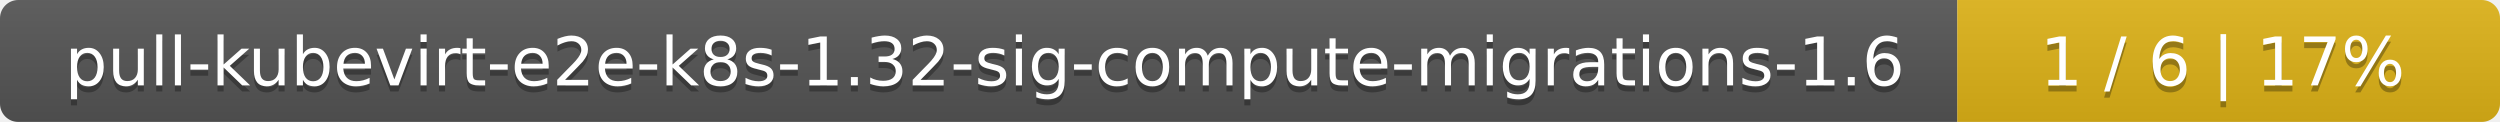
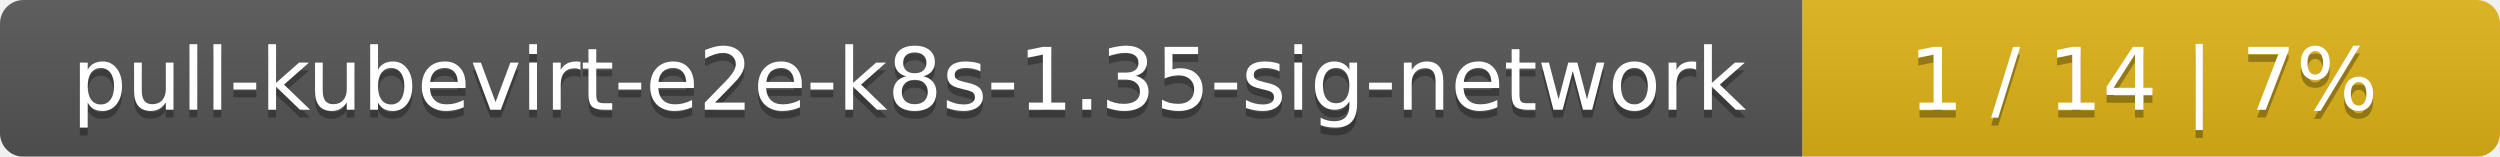
- <svg xmlns="http://www.w3.org/2000/svg" width="410" height="20">
+ <svg xmlns="http://www.w3.org/2000/svg" width="319" height="20">
  <linearGradient id="smooth" x2="0" y2="100%">
    <stop offset="0" stop-color="#bbb" stop-opacity=".1" />
    <stop offset="1" stop-opacity=".1" />
  </linearGradient>
  <mask id="round">
-     <rect width="410" height="20" rx="3" fill="#fff" />
+     <rect width="319" height="20" rx="3" fill="#fff" />
  </mask>
  <g mask="url(#round)">
-     <rect width="321" height="20" fill="#555" />
-     <rect x="321" width="89" height="20" fill="#dfb317" />
-     <rect width="410" height="20" fill="url(#smooth)" />
+     <rect width="230" height="20" fill="#555" />
+     <rect x="230" width="89" height="20" fill="#dfb317" />
+     <rect width="319" height="20" fill="url(#smooth)" />
  </g>
  <g fill="#fff" text-anchor="middle" font-family="DejaVu Sans,Verdana,Geneva,sans-serif" font-size="11">
-     <text x="161.5" y="15" fill="#010101" fill-opacity=".3">pull-kubevirt-e2e-k8s-1.32-sig-compute-migrations-1.6</text>
-     <text x="161.5" y="14">pull-kubevirt-e2e-k8s-1.32-sig-compute-migrations-1.6</text>
-     <text x="364.5" y="15" fill="#010101" fill-opacity=".3">1 / 6    |    17%</text>
-     <text x="364.5" y="14">1 / 6    |    17%</text>
+     <text x="116" y="15" fill="#010101" fill-opacity=".3">pull-kubevirt-e2e-k8s-1.35-sig-network</text>
+     <text x="116" y="14">pull-kubevirt-e2e-k8s-1.35-sig-network</text>
+     <text x="273.5" y="15" fill="#010101" fill-opacity=".3">1 / 14    |    7%</text>
+     <text x="273.5" y="14">1 / 14    |    7%</text>
  </g>
</svg>
